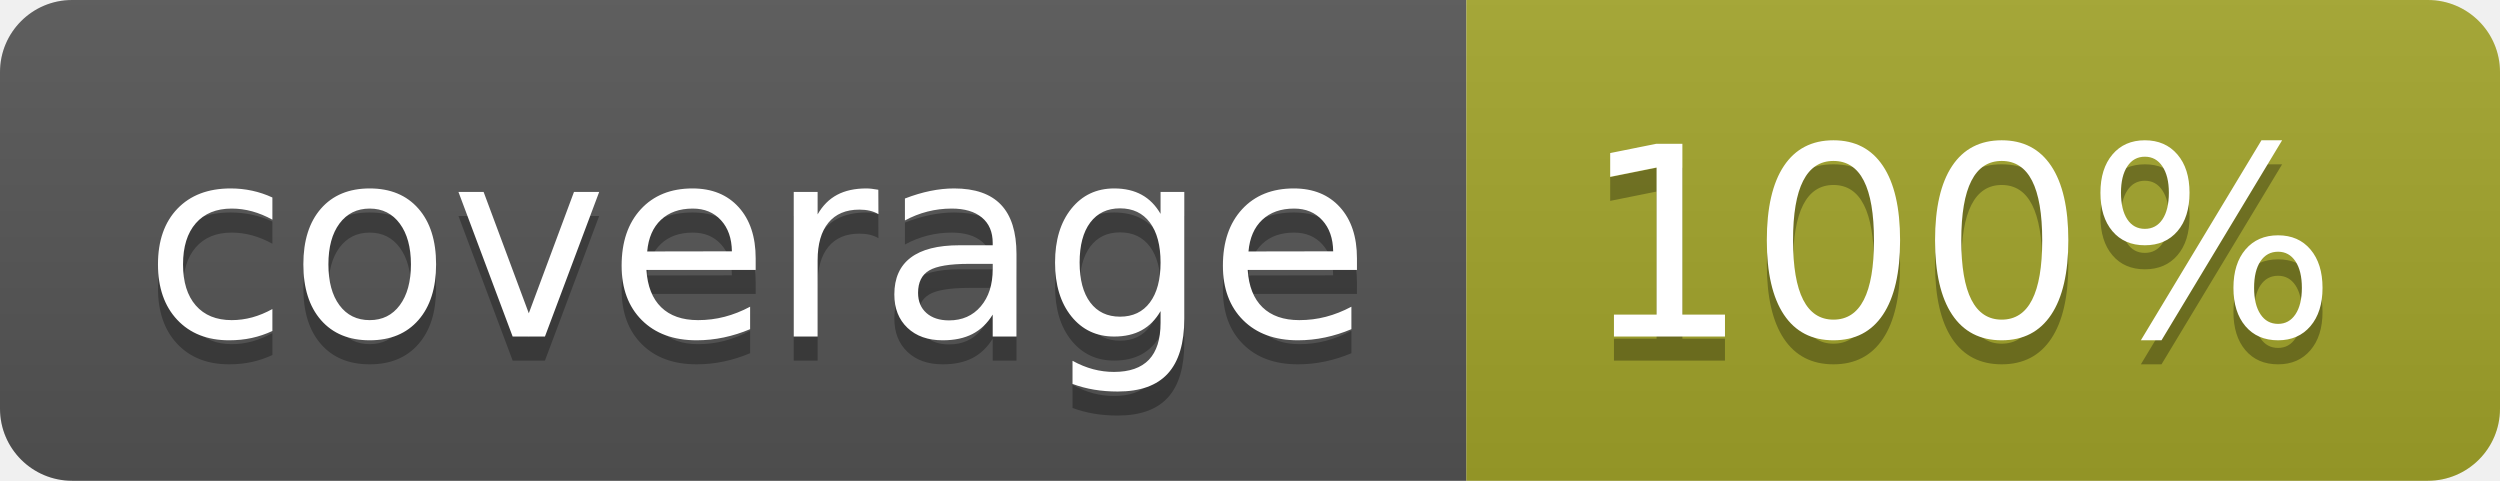
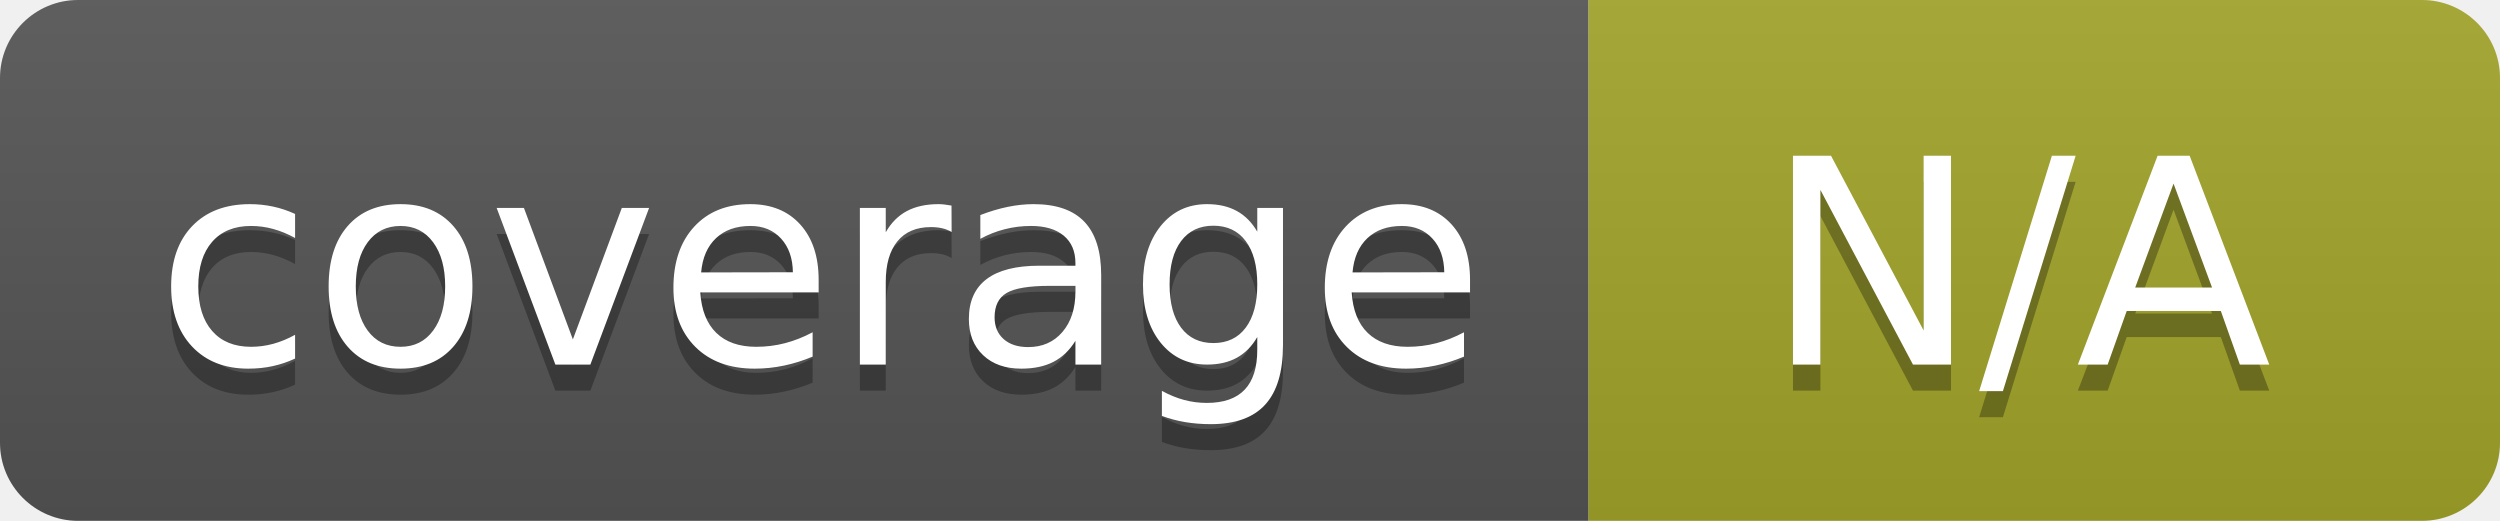
- <svg xmlns="http://www.w3.org/2000/svg" width="104" height="20">
+ <svg xmlns="http://www.w3.org/2000/svg" width="96" height="20">
  <linearGradient id="b" x2="0" y2="100%">
    <stop offset="0" stop-color="#bbb" stop-opacity=".1" />
    <stop offset="1" stop-opacity=".1" />
  </linearGradient>
  <clipPath id="a">
-     <rect width="104" height="20" rx="3" fill="#fff" />
+     <rect width="96" height="20" rx="3" fill="#fff" />
  </clipPath>
  <g clip-path="url(#a)">
    <path fill="#555" d="M0 0h61v20H0z" />
-     <path fill="#A3A52A" d="M61 0h43v20H61z" />
-     <path fill="url(#b)" d="M0 0h104v20H0z" />
+     <path fill="#A3A52A" d="M61 0h35v20H61z" />
+     <path fill="url(#b)" d="M0 0h96v20H0z" />
  </g>
  <g fill="#fff" text-anchor="middle" font-family="DejaVu Sans,Verdana,Geneva,sans-serif" font-size="110">
    <text x="315" y="150" fill="#010101" fill-opacity=".3" transform="scale(.1)" textLength="510">coverage</text>
    <text x="315" y="140" transform="scale(.1)" textLength="510">coverage</text>
-     <text x="815" y="150" fill="#010101" fill-opacity=".3" transform="scale(.1)" textLength="330">100%</text>
-     <text x="815" y="140" transform="scale(.1)" textLength="330">100%</text>
+     <text x="775" y="150" fill="#010101" fill-opacity=".3" transform="scale(.1)" textLength="250">N/A</text>
+     <text x="775" y="140" transform="scale(.1)" textLength="250">N/A</text>
  </g>
</svg>
